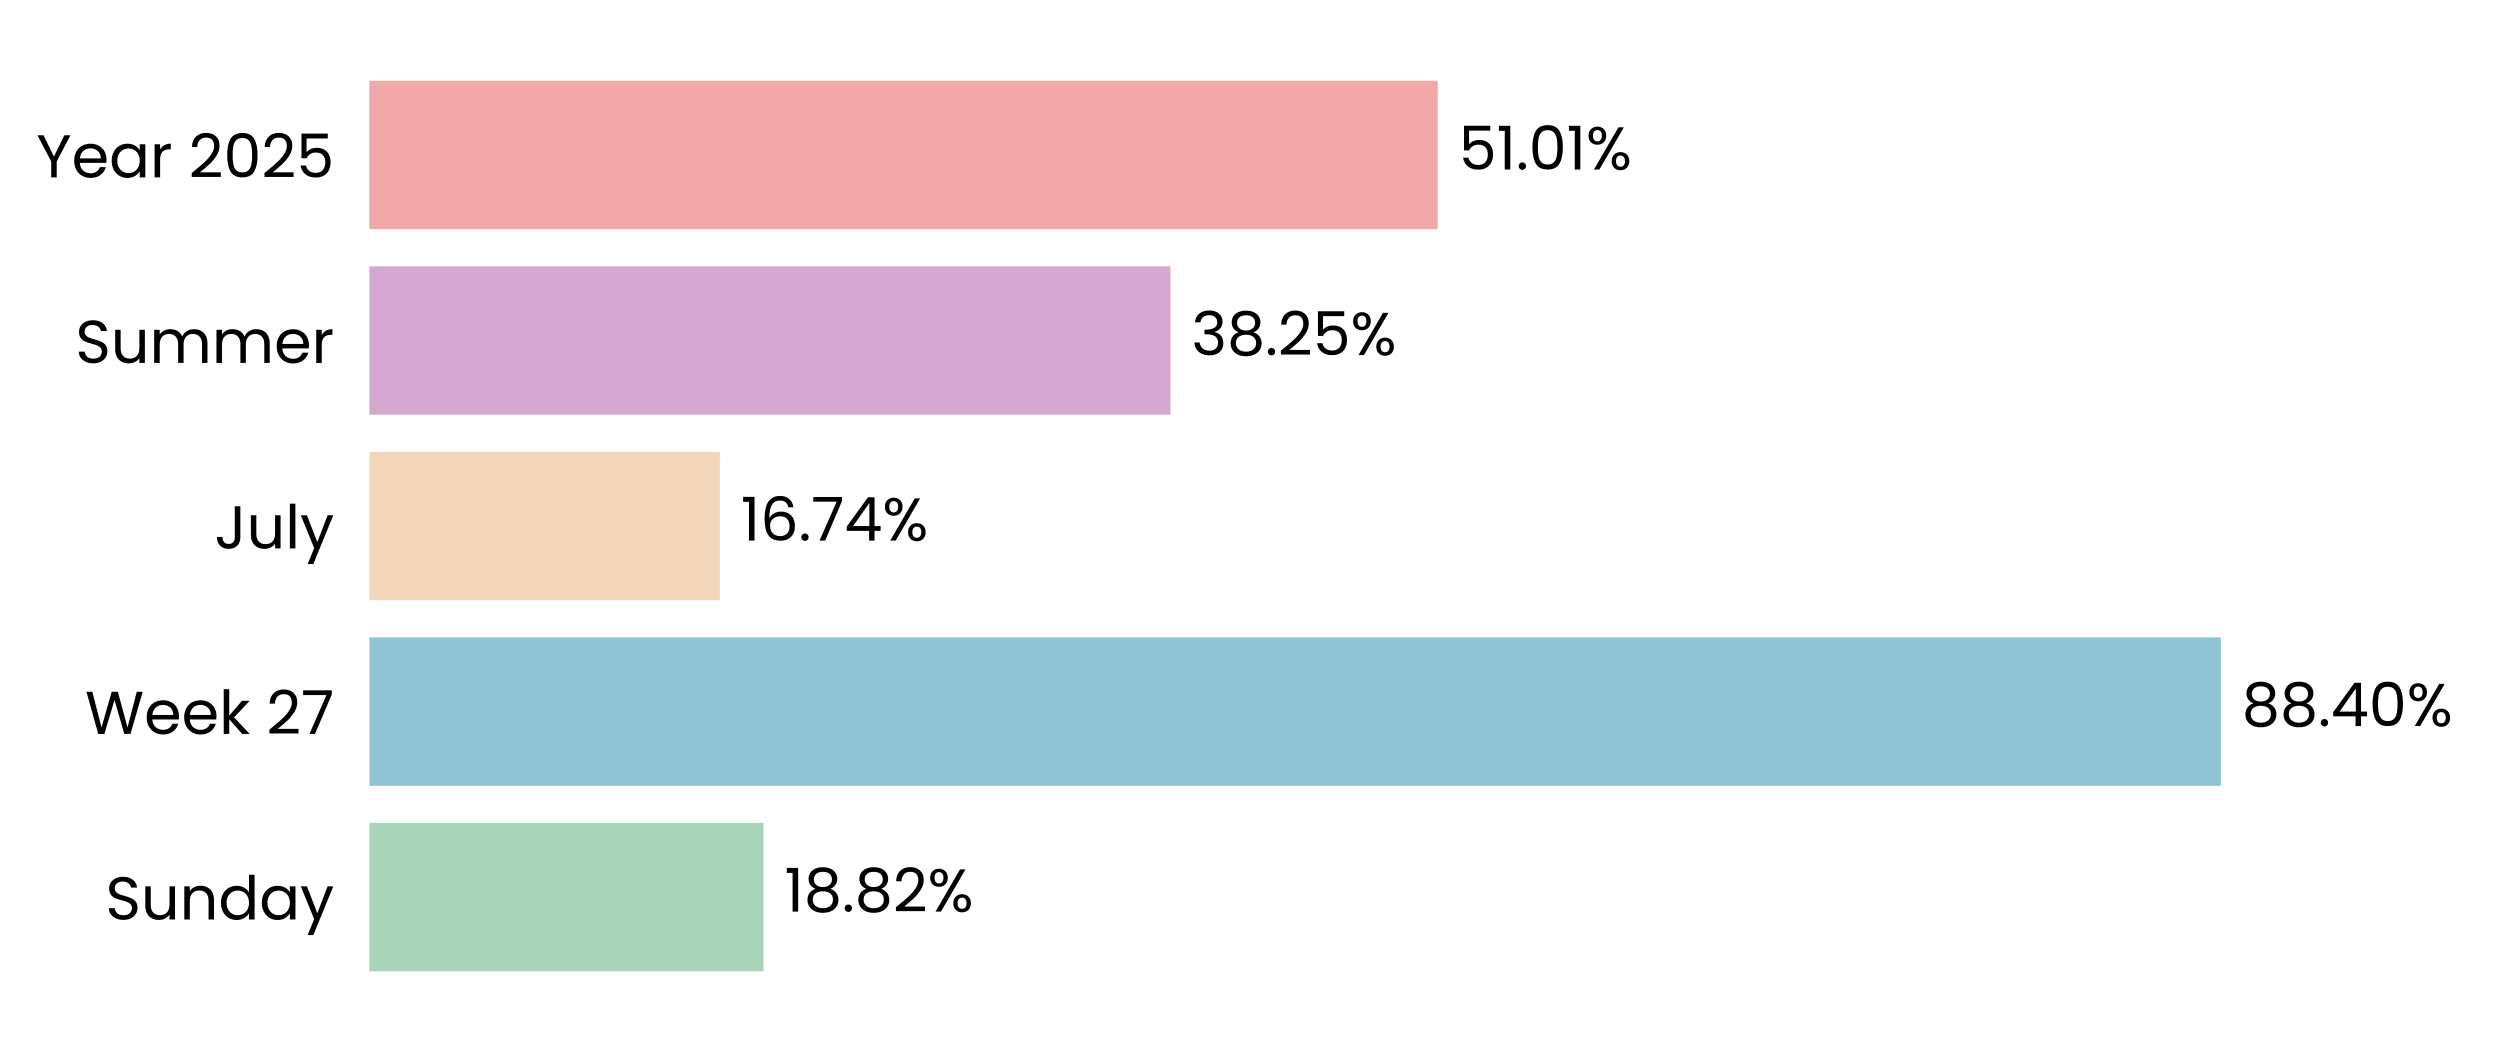
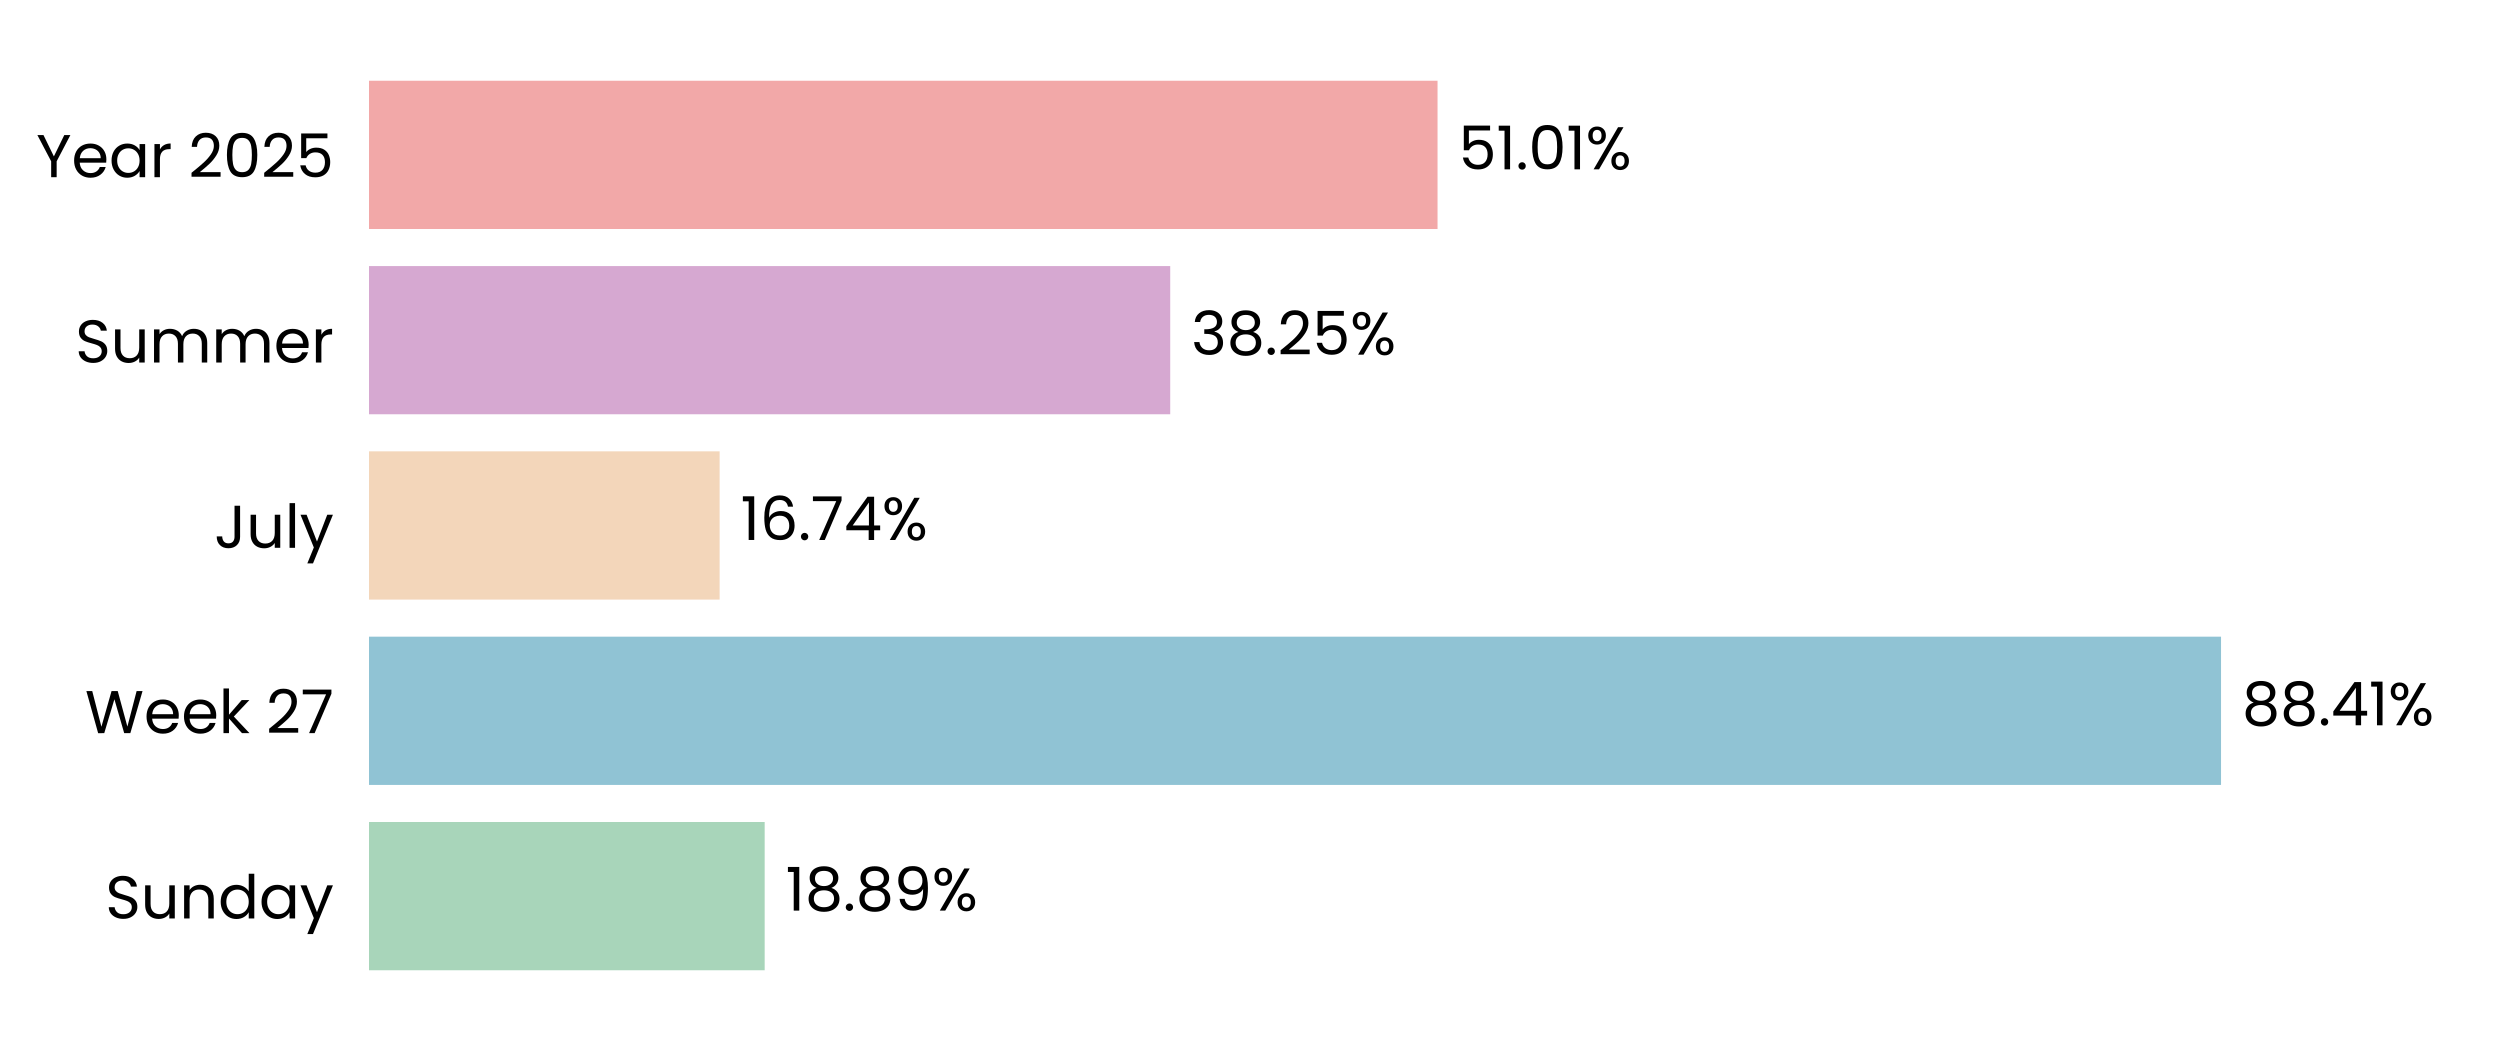
- <svg xmlns="http://www.w3.org/2000/svg" xmlns:xlink="http://www.w3.org/1999/xlink" width="496.144pt" height="208.8pt" viewBox="0 0 496.144 208.8" version="1.1">
+ <svg xmlns="http://www.w3.org/2000/svg" xmlns:xlink="http://www.w3.org/1999/xlink" width="496.691pt" height="208.8pt" viewBox="0 0 496.691 208.8" version="1.1">
  <defs>
    <style type="text/css">*{stroke-linejoin: round; stroke-linecap: butt}</style>
  </defs>
  <g id="figure_1">
    <g id="patch_1">
-       <path d="M 0 208.8  L 496.144 208.8  L 496.144 0  L 0 0  L 0 208.8  z " style="fill: none" />
+       <path d="M 0 208.8  L 496.691 208.8  L 496.691 0  L 0 0  L 0 208.8  z " style="fill: none" />
    </g>
    <g id="axes_1">
      <g id="patch_2">
-         <path d="M 73.311 201.6  L 488.944 201.6  L 488.944 7.2  L 73.311 7.2  L 73.311 201.6  z " style="fill: none" />
+         <path d="M 73.311 201.6  L 489.491 201.6  L 489.491 7.2  L 73.311 7.2  L 73.311 201.6  z " style="fill: none" />
      </g>
      <g id="patch_3">
-         <path d="M 73.311 192.764  L 151.531 192.764  L 151.531 163.309  L 73.311 163.309  z " clip-path="url(#pbcfc47fa83)" style="fill: #a8d5ba" />
+         <path d="M 73.311 192.764  L 151.923 192.764  L 151.923 163.309  L 73.311 163.309  z " clip-path="url(#p9e90ee78ef)" style="fill: #a8d5ba" />
      </g>
      <g id="patch_4">
-         <path d="M 73.311 155.945  L 440.742 155.945  L 440.742 126.491  L 73.311 126.491  z " clip-path="url(#pbcfc47fa83)" style="fill: #90c3d4" />
+         <path d="M 73.311 155.945  L 441.267 155.945  L 441.267 126.491  L 73.311 126.491  z " clip-path="url(#p9e90ee78ef)" style="fill: #90c3d4" />
      </g>
      <g id="patch_5">
-         <path d="M 73.311 119.127  L 142.872 119.127  L 142.872 89.673  L 73.311 89.673  z " clip-path="url(#pbcfc47fa83)" style="fill: #f3d6ba" />
+         <path d="M 73.311 119.127  L 142.973 119.127  L 142.973 89.673  L 73.311 89.673  z " clip-path="url(#p9e90ee78ef)" style="fill: #f3d6ba" />
      </g>
      <g id="patch_6">
-         <path d="M 73.311 82.309  L 232.283 82.309  L 232.283 52.855  L 73.311 52.855  z " clip-path="url(#pbcfc47fa83)" style="fill: #d6a8d1" />
+         <path d="M 73.311 82.309  L 232.495 82.309  L 232.495 52.855  L 73.311 52.855  z " clip-path="url(#p9e90ee78ef)" style="fill: #d6a8d1" />
      </g>
      <g id="patch_7">
-         <path d="M 73.311 45.491  L 285.327 45.491  L 285.327 16.036  L 73.311 16.036  z " clip-path="url(#pbcfc47fa83)" style="fill: #f2a8a8" />
+         <path d="M 73.311 45.491  L 285.607 45.491  L 285.607 16.036  L 73.311 16.036  z " clip-path="url(#p9e90ee78ef)" style="fill: #f2a8a8" />
      </g>
      <g id="matplotlib.axis_1">
        <g id="ytick_1">
          <g id="text_1">
            <g transform="translate(20.92875 182.4764) scale(0.12 -0.12)">
              <defs>
                <path id="Poppins-Regular-53" d="M 1907 -45  Q 1466 -45 1117 112  Q 768 269 569 547  Q 371 826 365 1190  L 986 1190  Q 1018 877 1245 662  Q 1472 448 1907 448  Q 2323 448 2563 656  Q 2803 864 2803 1190  Q 2803 1446 2662 1606  Q 2522 1766 2310 1849  Q 2099 1933 1741 2029  Q 1299 2144 1033 2259  Q 768 2374 579 2620  Q 390 2867 390 3283  Q 390 3648 576 3929  Q 762 4211 1098 4364  Q 1434 4518 1869 4518  Q 2496 4518 2896 4204  Q 3296 3891 3347 3373  L 2707 3373  Q 2675 3629 2438 3824  Q 2202 4019 1811 4019  Q 1446 4019 1216 3830  Q 986 3642 986 3302  Q 986 3059 1123 2905  Q 1261 2752 1462 2672  Q 1664 2592 2029 2490  Q 2470 2368 2739 2249  Q 3008 2131 3200 1884  Q 3392 1638 3392 1216  Q 3392 890 3219 602  Q 3046 314 2707 134  Q 2368 -45 1907 -45  z " transform="scale(0.015625)" />
                <path id="Poppins-Regular-75" d="M 3603 3507  L 3603 0  L 3021 0  L 3021 518  Q 2854 250 2556 99  Q 2259 -51 1901 -51  Q 1491 -51 1164 118  Q 838 288 649 627  Q 461 966 461 1453  L 461 3507  L 1037 3507  L 1037 1530  Q 1037 1011 1299 732  Q 1562 454 2016 454  Q 2483 454 2752 742  Q 3021 1030 3021 1581  L 3021 3507  L 3603 3507  z " transform="scale(0.015625)" />
                <path id="Poppins-Regular-6e" d="M 2202 3571  Q 2842 3571 3238 3184  Q 3635 2797 3635 2067  L 3635 0  L 3059 0  L 3059 1984  Q 3059 2509 2796 2787  Q 2534 3066 2080 3066  Q 1619 3066 1347 2778  Q 1075 2490 1075 1939  L 1075 0  L 493 0  L 493 3507  L 1075 3507  L 1075 3008  Q 1248 3277 1545 3424  Q 1843 3571 2202 3571  z " transform="scale(0.015625)" />
                <path id="Poppins-Regular-64" d="M 275 1766  Q 275 2304 492 2710  Q 710 3117 1091 3341  Q 1472 3565 1946 3565  Q 2355 3565 2707 3376  Q 3059 3187 3245 2880  L 3245 4736  L 3834 4736  L 3834 0  L 3245 0  L 3245 659  Q 3072 346 2733 144  Q 2394 -58 1939 -58  Q 1472 -58 1091 172  Q 710 403 492 819  Q 275 1235 275 1766  z M 3245 1760  Q 3245 2157 3085 2451  Q 2925 2746 2653 2902  Q 2381 3059 2054 3059  Q 1728 3059 1459 2905  Q 1190 2752 1030 2457  Q 870 2163 870 1766  Q 870 1363 1030 1065  Q 1190 768 1459 611  Q 1728 454 2054 454  Q 2381 454 2653 611  Q 2925 768 3085 1065  Q 3245 1363 3245 1760  z " transform="scale(0.015625)" />
                <path id="Poppins-Regular-61" d="M 275 1766  Q 275 2304 492 2710  Q 710 3117 1091 3341  Q 1472 3565 1939 3565  Q 2400 3565 2739 3366  Q 3078 3168 3245 2867  L 3245 3507  L 3834 3507  L 3834 0  L 3245 0  L 3245 653  Q 3072 346 2729 144  Q 2387 -58 1933 -58  Q 1466 -58 1088 172  Q 710 403 492 819  Q 275 1235 275 1766  z M 3245 1760  Q 3245 2157 3085 2451  Q 2925 2746 2653 2902  Q 2381 3059 2054 3059  Q 1728 3059 1459 2905  Q 1190 2752 1030 2457  Q 870 2163 870 1766  Q 870 1363 1030 1065  Q 1190 768 1459 611  Q 1728 454 2054 454  Q 2381 454 2653 611  Q 2925 768 3085 1065  Q 3245 1363 3245 1760  z " transform="scale(0.015625)" />
                <path id="Poppins-Regular-79" d="M 3514 3507  L 1402 -1651  L 800 -1651  L 1491 38  L 77 3507  L 723 3507  L 1824 666  L 2912 3507  L 3514 3507  z " transform="scale(0.015625)" />
              </defs>
              <use xlink:href="#Poppins-Regular-53" />
              <use xlink:href="#Poppins-Regular-75" transform="translate(58.7 0)" />
              <use xlink:href="#Poppins-Regular-6e" transform="translate(122.7 0)" />
              <use xlink:href="#Poppins-Regular-64" transform="translate(186.7 0)" />
              <use xlink:href="#Poppins-Regular-61" transform="translate(254.3 0)" />
              <use xlink:href="#Poppins-Regular-79" transform="translate(321.8999 0)" />
            </g>
          </g>
        </g>
        <g id="ytick_2">
          <g id="text_2">
            <g transform="translate(16.88437 145.6582) scale(0.12 -0.12)">
              <defs>
                <path id="Poppins-Regular-57" d="M 6099 4461  L 4806 0  L 4154 0  L 3117 3590  L 2042 0  L 1395 -6  L 147 4461  L 768 4461  L 1741 678  L 2816 4461  L 3469 4461  L 4493 691  L 5472 4461  L 6099 4461  z " transform="scale(0.015625)" />
                <path id="Poppins-Regular-65" d="M 3693 1888  Q 3693 1722 3674 1536  L 870 1536  Q 902 1018 1225 726  Q 1549 435 2010 435  Q 2387 435 2640 611  Q 2893 787 2995 1082  L 3622 1082  Q 3482 576 3059 259  Q 2637 -58 2010 -58  Q 1510 -58 1116 166  Q 723 390 499 803  Q 275 1216 275 1760  Q 275 2304 492 2713  Q 710 3123 1104 3344  Q 1498 3565 2010 3565  Q 2509 3565 2893 3347  Q 3277 3130 3485 2749  Q 3693 2368 3693 1888  z M 3091 2010  Q 3091 2342 2944 2582  Q 2797 2822 2544 2947  Q 2291 3072 1984 3072  Q 1542 3072 1232 2790  Q 922 2509 877 2010  L 3091 2010  z " transform="scale(0.015625)" />
                <path id="Poppins-Regular-6b" d="M 2451 0  L 1075 1549  L 1075 0  L 493 0  L 493 4736  L 1075 4736  L 1075 1952  L 2426 3507  L 3238 3507  L 1587 1760  L 3245 0  L 2451 0  z " transform="scale(0.015625)" />
                <path id="Poppins-Regular-20" transform="scale(0.015625)" />
                <path id="Poppins-Regular-32" d="M 326 467  Q 1139 1120 1600 1539  Q 2061 1958 2377 2416  Q 2694 2874 2694 3315  Q 2694 3731 2492 3971  Q 2291 4211 1843 4211  Q 1408 4211 1168 3939  Q 928 3667 909 3213  L 346 3213  Q 371 3930 780 4320  Q 1190 4710 1837 4710  Q 2496 4710 2883 4345  Q 3270 3981 3270 3341  Q 3270 2810 2953 2307  Q 2637 1805 2233 1424  Q 1830 1043 1203 538  L 3405 538  L 3405 51  L 326 51  L 326 467  z " transform="scale(0.015625)" />
                <path id="Poppins-Regular-37" d="M 3245 4173  L 1466 0  L 877 0  L 2682 4115  L 211 4115  L 211 4614  L 3245 4614  L 3245 4173  z " transform="scale(0.015625)" />
              </defs>
              <use xlink:href="#Poppins-Regular-57" />
              <use xlink:href="#Poppins-Regular-65" transform="translate(97.59999 0)" />
              <use xlink:href="#Poppins-Regular-65" transform="translate(159.6 0)" />
              <use xlink:href="#Poppins-Regular-6b" transform="translate(221.6 0)" />
              <use xlink:href="#Poppins-Regular-20" transform="translate(273.0999 0)" />
              <use xlink:href="#Poppins-Regular-32" transform="translate(299.7999 0)" />
              <use xlink:href="#Poppins-Regular-37" transform="translate(357.2999 0)" />
            </g>
          </g>
        </g>
        <g id="ytick_3">
          <g id="text_3">
            <g transform="translate(42.56437 108.84) scale(0.12 -0.12)">
              <defs>
                <path id="Poppins-Regular-4a" d="M 2739 4461  L 2739 1165  Q 2739 614 2400 284  Q 2061 -45 1504 -45  Q 941 -45 601 291  Q 262 627 262 1210  L 845 1210  Q 851 883 1014 678  Q 1178 474 1504 474  Q 1830 474 1990 669  Q 2150 864 2150 1165  L 2150 4461  L 2739 4461  z " transform="scale(0.015625)" />
                <path id="Poppins-Regular-6c" d="M 1075 4736  L 1075 0  L 493 0  L 493 4736  L 1075 4736  z " transform="scale(0.015625)" />
              </defs>
              <use xlink:href="#Poppins-Regular-4a" />
              <use xlink:href="#Poppins-Regular-75" transform="translate(52.99999 0)" />
              <use xlink:href="#Poppins-Regular-6c" transform="translate(117 0)" />
              <use xlink:href="#Poppins-Regular-79" transform="translate(141.6 0)" />
            </g>
          </g>
        </g>
        <g id="ytick_4">
          <g id="text_4">
            <g transform="translate(14.95125 72.02182) scale(0.12 -0.12)">
              <defs>
                <path id="Poppins-Regular-6d" d="M 4710 3571  Q 5120 3571 5440 3401  Q 5760 3232 5945 2893  Q 6131 2554 6131 2067  L 6131 0  L 5555 0  L 5555 1984  Q 5555 2509 5296 2787  Q 5037 3066 4595 3066  Q 4141 3066 3872 2774  Q 3603 2483 3603 1933  L 3603 0  L 3027 0  L 3027 1984  Q 3027 2509 2768 2787  Q 2509 3066 2067 3066  Q 1613 3066 1344 2774  Q 1075 2483 1075 1933  L 1075 0  L 493 0  L 493 3507  L 1075 3507  L 1075 3002  Q 1248 3277 1539 3424  Q 1830 3571 2182 3571  Q 2624 3571 2963 3372  Q 3302 3174 3469 2790  Q 3616 3162 3955 3366  Q 4294 3571 4710 3571  z " transform="scale(0.015625)" />
                <path id="Poppins-Regular-72" d="M 1075 2938  Q 1229 3238 1513 3404  Q 1798 3571 2208 3571  L 2208 2970  L 2054 2970  Q 1075 2970 1075 1907  L 1075 0  L 493 0  L 493 3507  L 1075 3507  L 1075 2938  z " transform="scale(0.015625)" />
              </defs>
              <use xlink:href="#Poppins-Regular-53" />
              <use xlink:href="#Poppins-Regular-75" transform="translate(58.7 0)" />
              <use xlink:href="#Poppins-Regular-6d" transform="translate(122.7 0)" />
              <use xlink:href="#Poppins-Regular-6d" transform="translate(225.7 0)" />
              <use xlink:href="#Poppins-Regular-65" transform="translate(328.7 0)" />
              <use xlink:href="#Poppins-Regular-72" transform="translate(390.6999 0)" />
            </g>
          </g>
        </g>
        <g id="ytick_5">
          <g id="text_5">
            <g transform="translate(7.2 35.20364) scale(0.12 -0.12)">
              <defs>
                <path id="Poppins-Regular-59" d="M 3616 4461  L 2163 1683  L 2163 0  L 1581 0  L 1581 1683  L 122 4461  L 768 4461  L 1869 2202  L 2970 4461  L 3616 4461  z " transform="scale(0.015625)" />
                <path id="Poppins-Regular-30" d="M 397 2362  Q 397 3462 755 4080  Q 1114 4698 2010 4698  Q 2899 4698 3257 4080  Q 3616 3462 3616 2362  Q 3616 1242 3257 621  Q 2899 0 2010 0  Q 1114 0 755 621  Q 397 1242 397 2362  z M 3040 2362  Q 3040 2918 2966 3305  Q 2893 3693 2665 3929  Q 2438 4166 2010 4166  Q 1574 4166 1347 3929  Q 1120 3693 1046 3305  Q 973 2918 973 2362  Q 973 1786 1046 1395  Q 1120 1005 1347 768  Q 1574 531 2010 531  Q 2438 531 2665 768  Q 2893 1005 2966 1395  Q 3040 1786 3040 2362  z " transform="scale(0.015625)" />
                <path id="Poppins-Regular-35" d="M 3347 4122  L 1101 4122  L 1101 2662  Q 1248 2867 1536 2998  Q 1824 3130 2157 3130  Q 2688 3130 3021 2909  Q 3354 2688 3498 2339  Q 3642 1990 3642 1600  Q 3642 1139 3469 774  Q 3296 410 2941 198  Q 2586 -13 2061 -13  Q 1389 -13 973 332  Q 557 678 467 1254  L 1037 1254  Q 1120 890 1389 685  Q 1658 480 2067 480  Q 2573 480 2829 784  Q 3085 1088 3085 1587  Q 3085 2086 2829 2358  Q 2573 2630 2074 2630  Q 1734 2630 1481 2467  Q 1229 2304 1114 2022  L 563 2022  L 563 4634  L 3347 4634  L 3347 4122  z " transform="scale(0.015625)" />
              </defs>
              <use xlink:href="#Poppins-Regular-59" />
              <use xlink:href="#Poppins-Regular-65" transform="translate(58.39999 0)" />
              <use xlink:href="#Poppins-Regular-61" transform="translate(120.4 0)" />
              <use xlink:href="#Poppins-Regular-72" transform="translate(188 0)" />
              <use xlink:href="#Poppins-Regular-20" transform="translate(225.3 0)" />
              <use xlink:href="#Poppins-Regular-32" transform="translate(252 0)" />
              <use xlink:href="#Poppins-Regular-30" transform="translate(309.4999 0)" />
              <use xlink:href="#Poppins-Regular-32" transform="translate(372.2999 0)" />
              <use xlink:href="#Poppins-Regular-35" transform="translate(429.7999 0)" />
            </g>
          </g>
        </g>
      </g>
      <g id="text_6">
-         <g transform="translate(155.6874 180.9164) scale(0.12 -0.12)">
+         <g transform="translate(156.0848 180.9164) scale(0.12 -0.12)">
          <defs>
            <path id="Poppins-Regular-31" d="M 243 4096  L 243 4627  L 1446 4627  L 1446 0  L 858 0  L 858 4096  L 243 4096  z " transform="scale(0.015625)" />
            <path id="Poppins-Regular-38" d="M 1242 2406  Q 883 2547 691 2816  Q 499 3085 499 3469  Q 499 3814 672 4092  Q 845 4371 1187 4534  Q 1530 4698 2016 4698  Q 2502 4698 2844 4534  Q 3187 4371 3363 4092  Q 3539 3814 3539 3469  Q 3539 3098 3340 2819  Q 3142 2541 2797 2406  Q 3194 2285 3427 1981  Q 3661 1677 3661 1248  Q 3661 832 3456 521  Q 3251 211 2876 41  Q 2502 -128 2016 -128  Q 1530 -128 1162 41  Q 794 211 589 521  Q 384 832 384 1248  Q 384 1677 614 1984  Q 845 2291 1242 2406  z M 2976 3398  Q 2976 3789 2720 4000  Q 2464 4211 2016 4211  Q 1574 4211 1318 4000  Q 1062 3789 1062 3392  Q 1062 3034 1328 2816  Q 1594 2598 2016 2598  Q 2445 2598 2710 2819  Q 2976 3040 2976 3398  z M 2016 2150  Q 1542 2150 1241 1929  Q 941 1709 941 1267  Q 941 858 1232 608  Q 1523 358 2016 358  Q 2509 358 2797 608  Q 3085 858 3085 1267  Q 3085 1696 2790 1923  Q 2496 2150 2016 2150  z " transform="scale(0.015625)" />
            <path id="Poppins-Regular-2e" d="M 678 -38  Q 512 -38 397 77  Q 282 192 282 358  Q 282 525 397 640  Q 512 755 678 755  Q 838 755 950 640  Q 1062 525 1062 358  Q 1062 192 950 77  Q 838 -38 678 -38  z " transform="scale(0.015625)" />
+             <path id="Poppins-Regular-39" d="M 1146 1242  Q 1210 877 1443 678  Q 1677 480 2074 480  Q 2605 480 2857 896  Q 3110 1312 3098 2298  Q 2963 2010 2649 1846  Q 2336 1683 1952 1683  Q 1523 1683 1187 1859  Q 851 2035 659 2374  Q 467 2714 467 3194  Q 467 3878 864 4297  Q 1261 4717 1990 4717  Q 2886 4717 3248 4134  Q 3610 3552 3610 2400  Q 3610 1594 3466 1069  Q 3322 544 2979 269  Q 2637 -6 2042 -6  Q 1389 -6 1024 346  Q 659 698 608 1242  L 1146 1242  z M 2048 2176  Q 2477 2176 2752 2441  Q 3027 2707 3027 3162  Q 3027 3642 2758 3936  Q 2490 4230 2003 4230  Q 1555 4230 1289 3948  Q 1024 3667 1024 3206  Q 1024 2739 1286 2457  Q 1549 2176 2048 2176  z " transform="scale(0.015625)" />
            <path id="Poppins-Regular-25" d="M 269 3584  Q 269 4019 531 4278  Q 794 4538 1203 4538  Q 1613 4538 1875 4278  Q 2138 4019 2138 3584  Q 2138 3142 1875 2883  Q 1613 2624 1203 2624  Q 794 2624 531 2883  Q 269 3142 269 3584  z M 4006 4467  L 1414 0  L 838 0  L 3430 4467  L 4006 4467  z M 1203 4179  Q 986 4179 861 4028  Q 736 3878 736 3584  Q 736 3290 861 3136  Q 986 2982 1203 2982  Q 1421 2982 1549 3139  Q 1677 3296 1677 3584  Q 1677 3878 1549 4028  Q 1421 4179 1203 4179  z M 2720 883  Q 2720 1325 2982 1584  Q 3245 1843 3654 1843  Q 4064 1843 4323 1584  Q 4582 1325 4582 883  Q 4582 448 4323 185  Q 4064 -77 3654 -77  Q 3245 -77 2982 182  Q 2720 442 2720 883  z M 3648 1478  Q 3430 1478 3302 1328  Q 3174 1178 3174 883  Q 3174 595 3302 444  Q 3430 294 3648 294  Q 3866 294 3994 444  Q 4122 595 4122 883  Q 4122 1178 3994 1328  Q 3866 1478 3648 1478  z " transform="scale(0.015625)" />
          </defs>
          <use xlink:href="#Poppins-Regular-31" />
          <use xlink:href="#Poppins-Regular-38" transform="translate(31.99998 0)" />
          <use xlink:href="#Poppins-Regular-2e" transform="translate(95.09998 0)" />
          <use xlink:href="#Poppins-Regular-38" transform="translate(116.1 0)" />
-           <use xlink:href="#Poppins-Regular-32" transform="translate(179.2 0)" />
-           <use xlink:href="#Poppins-Regular-25" transform="translate(236.6999 0)" />
+           <use xlink:href="#Poppins-Regular-39" transform="translate(179.2 0)" />
+           <use xlink:href="#Poppins-Regular-25" transform="translate(242.1999 0)" />
        </g>
      </g>
      <g id="text_7">
-         <g transform="translate(444.8985 144.0982) scale(0.12 -0.12)">
+         <g transform="translate(445.429 144.0982) scale(0.12 -0.12)">
          <defs>
            <path id="Poppins-Regular-34" d="M 256 1030  L 256 1472  L 2502 4582  L 3200 4582  L 3200 1536  L 3840 1536  L 3840 1030  L 3200 1030  L 3200 0  L 2624 0  L 2624 1030  L 256 1030  z M 2650 3974  L 928 1536  L 2650 1536  L 2650 3974  z " transform="scale(0.015625)" />
          </defs>
          <use xlink:href="#Poppins-Regular-38" />
          <use xlink:href="#Poppins-Regular-38" transform="translate(63.09999 0)" />
          <use xlink:href="#Poppins-Regular-2e" transform="translate(126.2 0)" />
          <use xlink:href="#Poppins-Regular-34" transform="translate(147.2 0)" />
-           <use xlink:href="#Poppins-Regular-30" transform="translate(210.1 0)" />
-           <use xlink:href="#Poppins-Regular-25" transform="translate(272.8999 0)" />
+           <use xlink:href="#Poppins-Regular-31" transform="translate(210.1 0)" />
+           <use xlink:href="#Poppins-Regular-25" transform="translate(242.0999 0)" />
        </g>
      </g>
      <g id="text_8">
-         <g transform="translate(147.0283 107.28) scale(0.12 -0.12)">
+         <g transform="translate(147.1347 107.28) scale(0.12 -0.12)">
          <defs>
            <path id="Poppins-Regular-36" d="M 2976 3526  Q 2835 4237 2099 4237  Q 1530 4237 1248 3798  Q 966 3360 973 2355  Q 1120 2688 1462 2877  Q 1805 3066 2227 3066  Q 2886 3066 3280 2656  Q 3674 2246 3674 1523  Q 3674 1088 3504 742  Q 3334 397 2992 192  Q 2650 -13 2163 -13  Q 1504 -13 1133 281  Q 762 576 614 1094  Q 467 1613 467 2374  Q 467 4723 2106 4723  Q 2733 4723 3091 4384  Q 3450 4045 3514 3526  L 2976 3526  z M 2106 2573  Q 1830 2573 1587 2461  Q 1344 2349 1193 2121  Q 1043 1894 1043 1568  Q 1043 1082 1324 778  Q 1606 474 2131 474  Q 2579 474 2844 752  Q 3110 1030 3110 1504  Q 3110 2003 2854 2288  Q 2598 2573 2106 2573  z " transform="scale(0.015625)" />
          </defs>
          <use xlink:href="#Poppins-Regular-31" />
          <use xlink:href="#Poppins-Regular-36" transform="translate(31.99998 0)" />
          <use xlink:href="#Poppins-Regular-2e" transform="translate(95.49997 0)" />
          <use xlink:href="#Poppins-Regular-37" transform="translate(116.5 0)" />
          <use xlink:href="#Poppins-Regular-34" transform="translate(171.0999 0)" />
          <use xlink:href="#Poppins-Regular-25" transform="translate(233.9999 0)" />
        </g>
      </g>
      <g id="text_9">
-         <g transform="translate(236.4389 70.46182) scale(0.12 -0.12)">
+         <g transform="translate(236.6569 70.46182) scale(0.12 -0.12)">
          <defs>
            <path id="Poppins-Regular-33" d="M 384 3462  Q 429 4051 838 4384  Q 1248 4717 1901 4717  Q 2336 4717 2653 4560  Q 2970 4403 3133 4134  Q 3296 3866 3296 3526  Q 3296 3130 3069 2842  Q 2842 2554 2477 2470  L 2477 2438  Q 2893 2336 3136 2035  Q 3379 1734 3379 1248  Q 3379 883 3212 592  Q 3046 301 2713 134  Q 2381 -32 1914 -32  Q 1235 -32 800 323  Q 365 678 314 1331  L 877 1331  Q 922 947 1190 704  Q 1459 461 1907 461  Q 2355 461 2588 694  Q 2822 928 2822 1299  Q 2822 1779 2502 1990  Q 2182 2202 1536 2202  L 1389 2202  L 1389 2688  L 1542 2688  Q 2131 2694 2432 2883  Q 2733 3072 2733 3469  Q 2733 3808 2512 4013  Q 2291 4218 1882 4218  Q 1485 4218 1241 4013  Q 998 3808 954 3462  L 384 3462  z " transform="scale(0.015625)" />
          </defs>
          <use xlink:href="#Poppins-Regular-33" />
          <use xlink:href="#Poppins-Regular-38" transform="translate(58.89999 0)" />
          <use xlink:href="#Poppins-Regular-2e" transform="translate(122 0)" />
          <use xlink:href="#Poppins-Regular-32" transform="translate(143 0)" />
          <use xlink:href="#Poppins-Regular-35" transform="translate(200.5 0)" />
          <use xlink:href="#Poppins-Regular-25" transform="translate(263.2999 0)" />
        </g>
      </g>
      <g id="text_10">
-         <g transform="translate(289.4838 33.64364) scale(0.12 -0.12)">
+         <g transform="translate(289.7692 33.64364) scale(0.12 -0.12)">
          <use xlink:href="#Poppins-Regular-35" />
          <use xlink:href="#Poppins-Regular-31" transform="translate(62.79999 0)" />
          <use xlink:href="#Poppins-Regular-2e" transform="translate(94.79997 0)" />
          <use xlink:href="#Poppins-Regular-30" transform="translate(115.8 0)" />
          <use xlink:href="#Poppins-Regular-31" transform="translate(178.5999 0)" />
          <use xlink:href="#Poppins-Regular-25" transform="translate(210.5999 0)" />
        </g>
      </g>
    </g>
  </g>
  <defs>
-     <clipPath id="pbcfc47fa83">
-       <rect x="73.311" y="7.2" width="415.633" height="194.4" />
+     <clipPath id="p9e90ee78ef">
+       <rect x="73.311" y="7.2" width="416.18" height="194.4" />
    </clipPath>
  </defs>
</svg>
